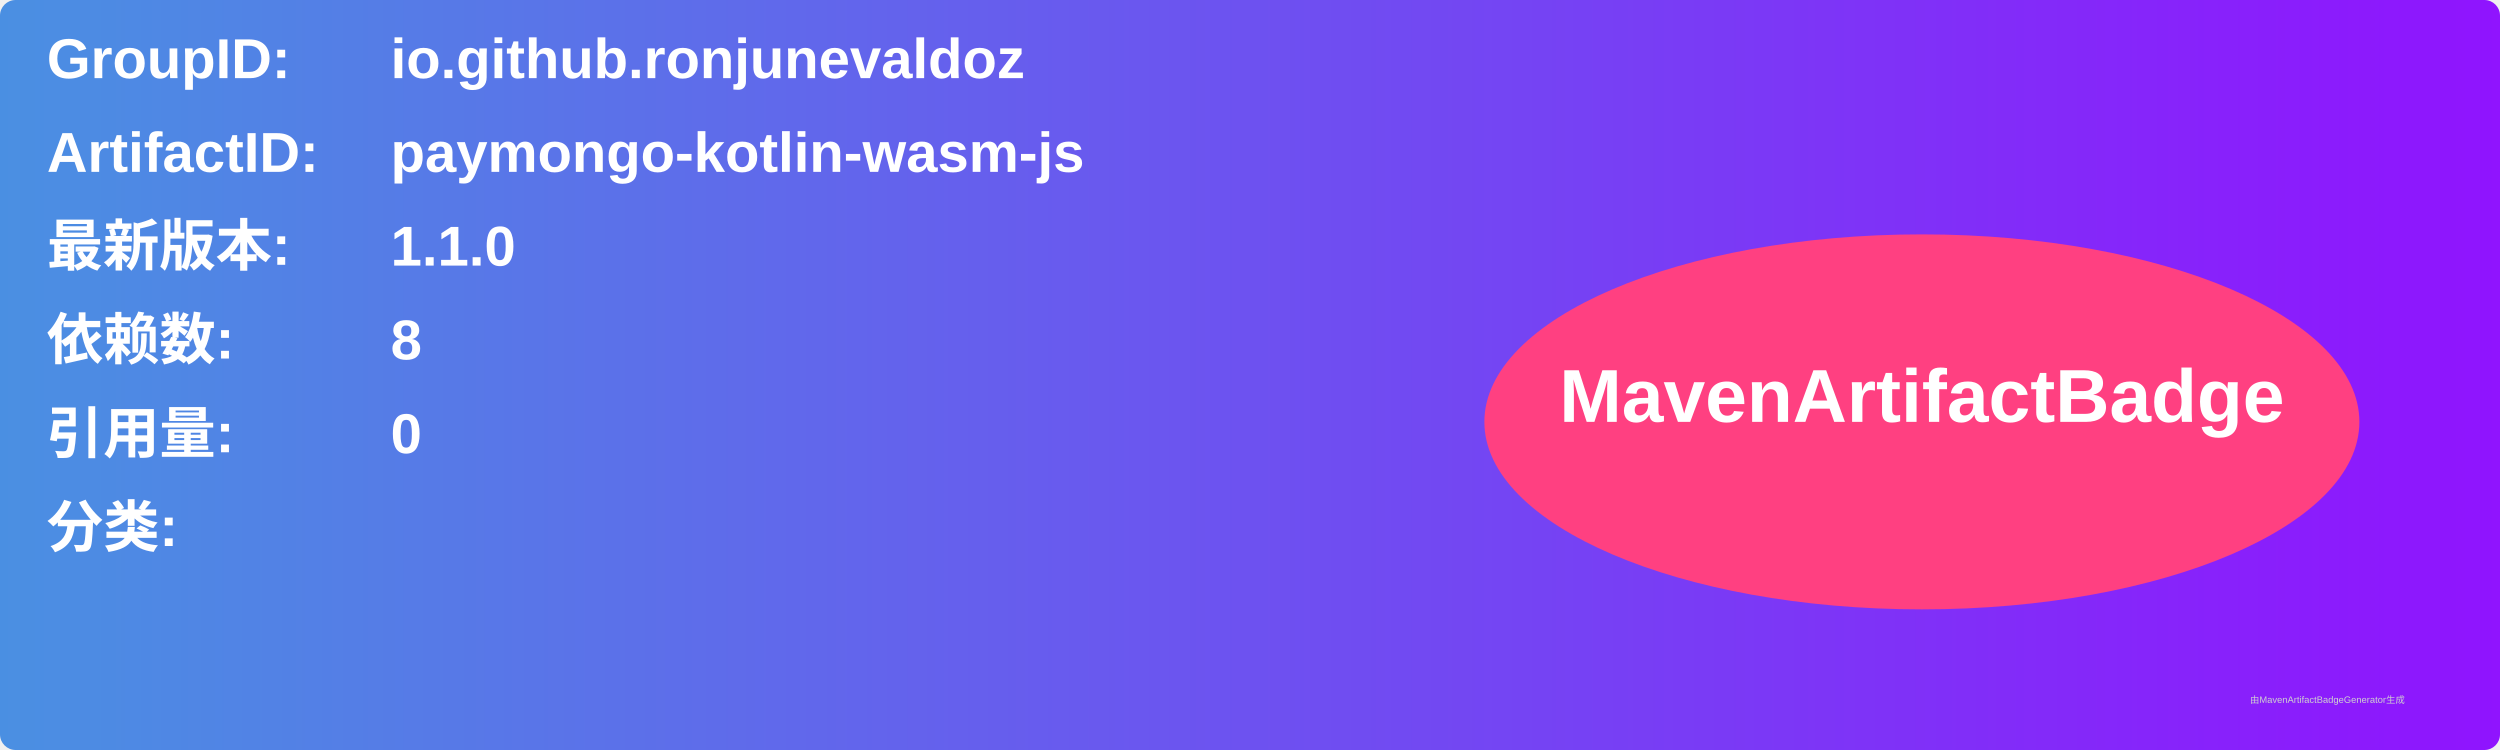
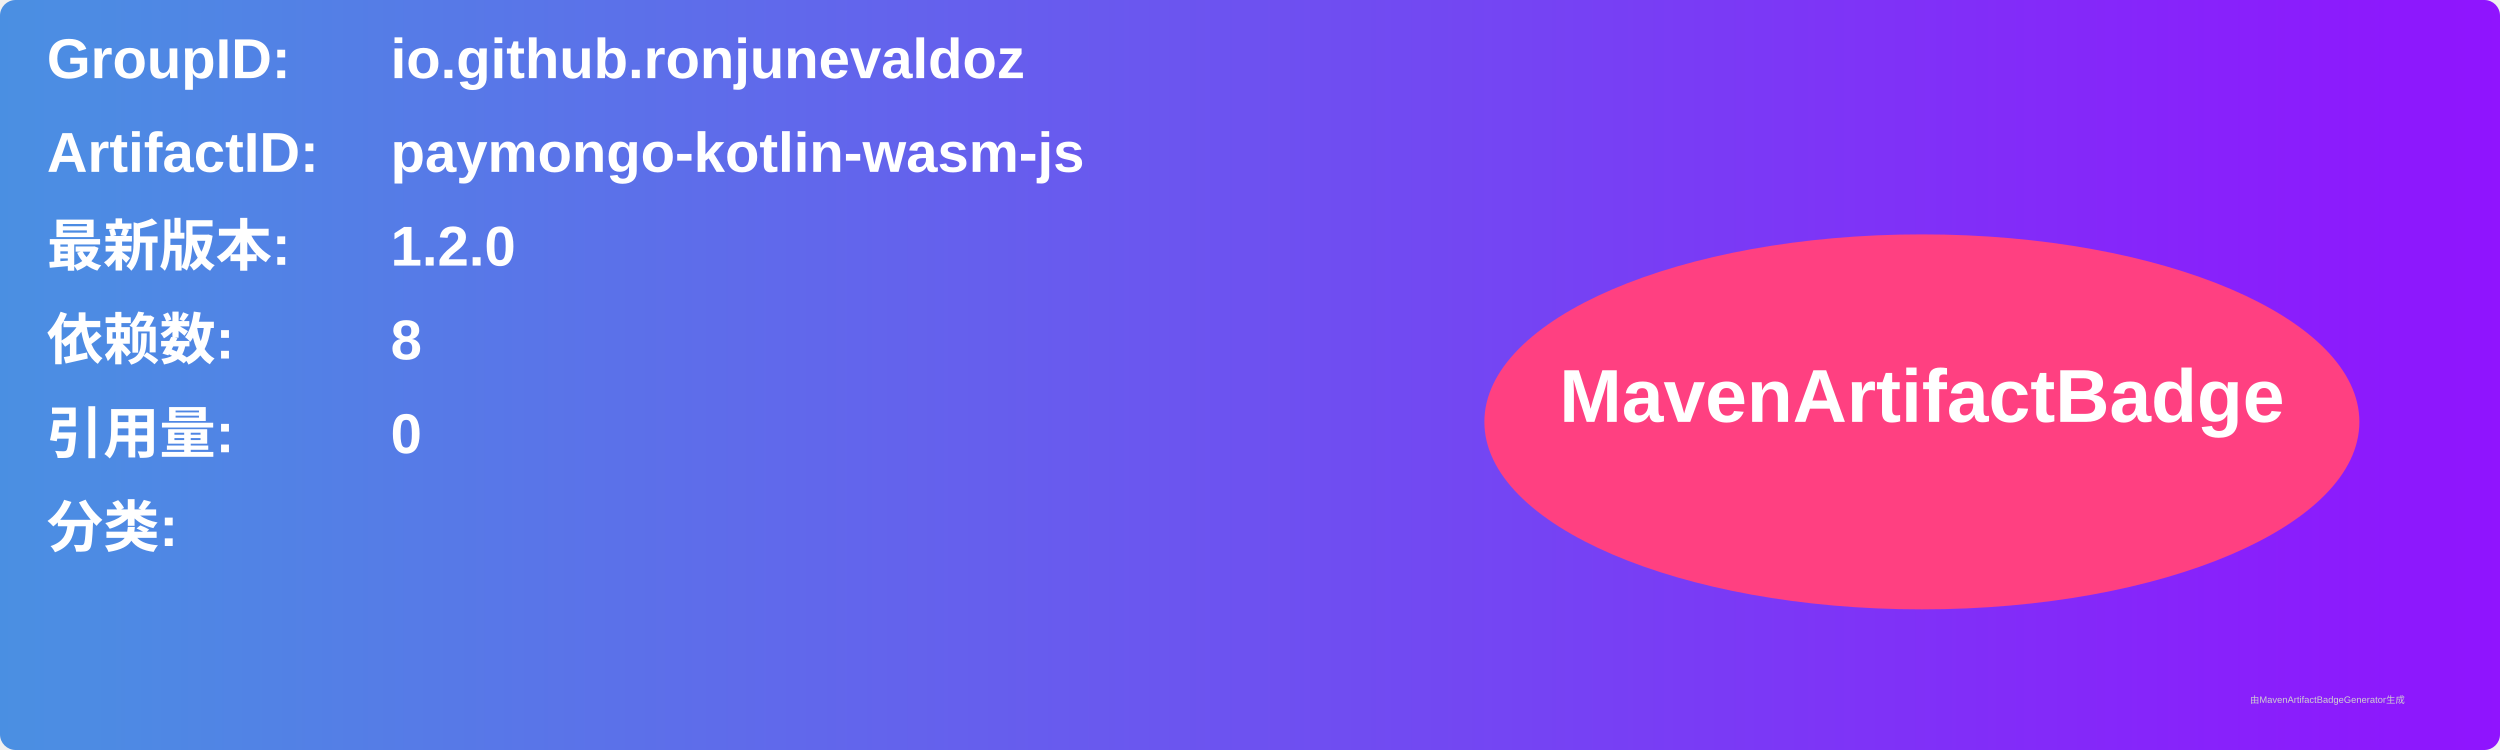
<svg xmlns="http://www.w3.org/2000/svg" width="800" height="240" viewBox="0 0 800 240">
  <linearGradient id="grad" x1="0%" y1="0%" x2="100%" y2="0%">
    <stop offset="0%" stop-color="#4a90e2" />
    <stop offset="100%" stop-color="#9013fe" />
  </linearGradient>
  <rect width="100%" height="100%" rx="5" ry="5" fill="url(#grad)" />
  <g transform="translate(15, 15)">
    <text x="0" y="10" font-family="Arial" font-size="18" fill="white" font-weight="bold" width="260">GroupID:</text>
    <text x="110" y="10" font-family="Arial" font-size="18" fill="white" font-weight="bold" width="460">io.github.ronjunevaldoz</text>
    <text x="0" y="40" font-family="Arial" font-size="18" fill="white" font-weight="bold" width="260">ArtifactID:</text>
    <text x="110" y="40" font-family="Arial" font-size="18" fill="white" font-weight="bold" width="460">paymongo-kotlin-wasm-js</text>
    <text x="0" y="70" font-family="Arial" font-size="18" fill="white" font-weight="bold">最新版本:</text>
    <text x="110" y="70" font-family="Arial" font-size="18" fill="white" font-weight="bold">
-       <tspan font-weight="bold">1.1.0</tspan>
+       <tspan font-weight="bold">1.2.0</tspan>
    </text>
    <text x="0" y="100" font-family="Arial" font-size="18" fill="white" font-weight="bold">依赖数: </text>
    <text x="110" y="100" font-family="Arial" font-size="18" fill="white">
      <tspan font-weight="bold">8</tspan>
    </text>
    <text x="0" y="130" font-family="Arial" font-size="18" fill="white" font-weight="bold">引用量: </text>
    <text x="110" y="130" font-family="Arial" font-size="18" fill="white">
      <tspan font-weight="bold">0</tspan>
    </text>
    <text x="0" y="160" font-family="Arial" font-size="18" fill="white" font-weight="bold">分类:</text>
    <text x="10" y="190" font-family="Arial" font-size="10" fill="white">
      <tspan font-weight="bold" />
    </text>
    <ellipse cx="600" cy="120" rx="140" ry="60" fill="#ff4081" />
    <text x="600" y="120" text-anchor="middle" font-family="Arial" font-size="24" fill="white" font-weight="bold">MavenArtifactBadge</text>
  </g>
  <text x="720" y="225" font-family="Arial" font-size="3" fill="#d0d0d0">由MavenArtifactBadgeGenerator生成</text>
</svg>
